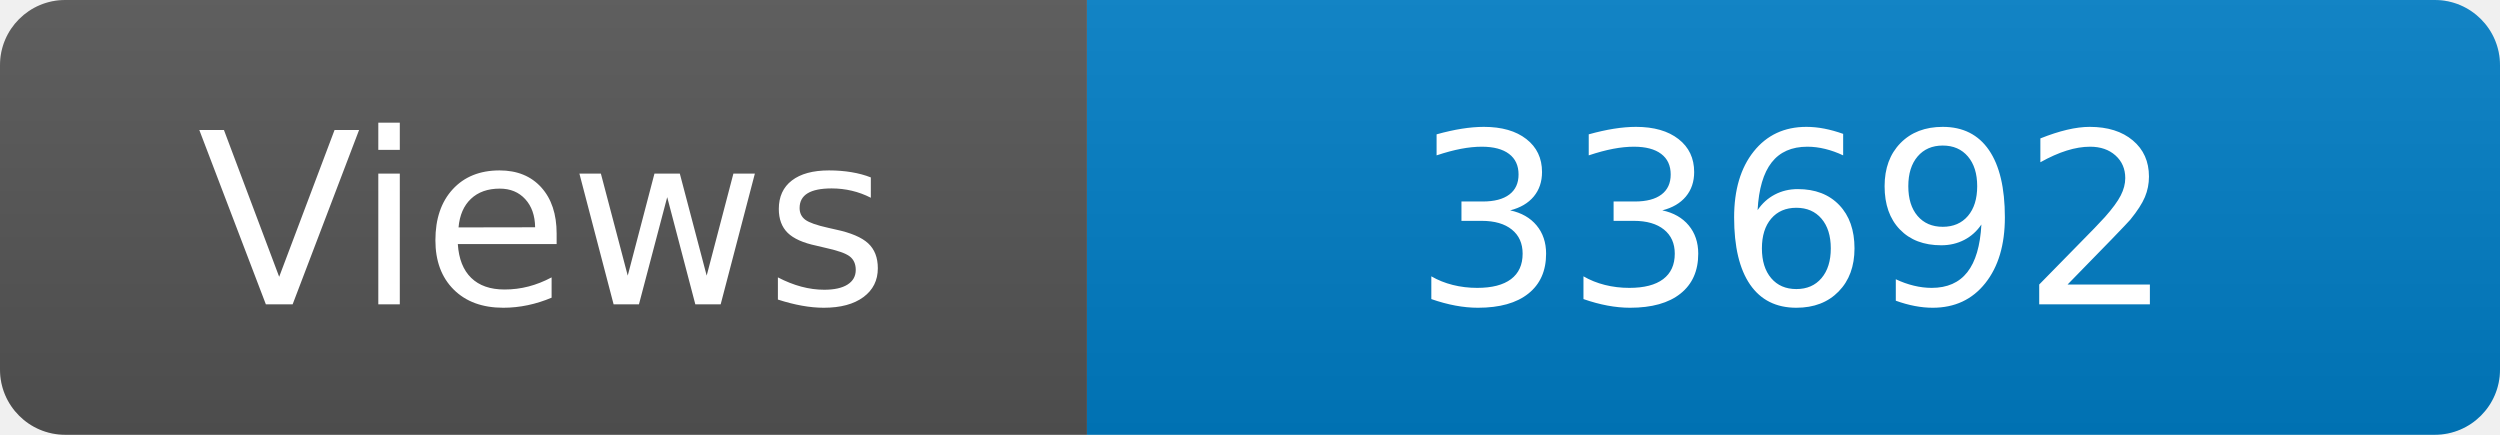
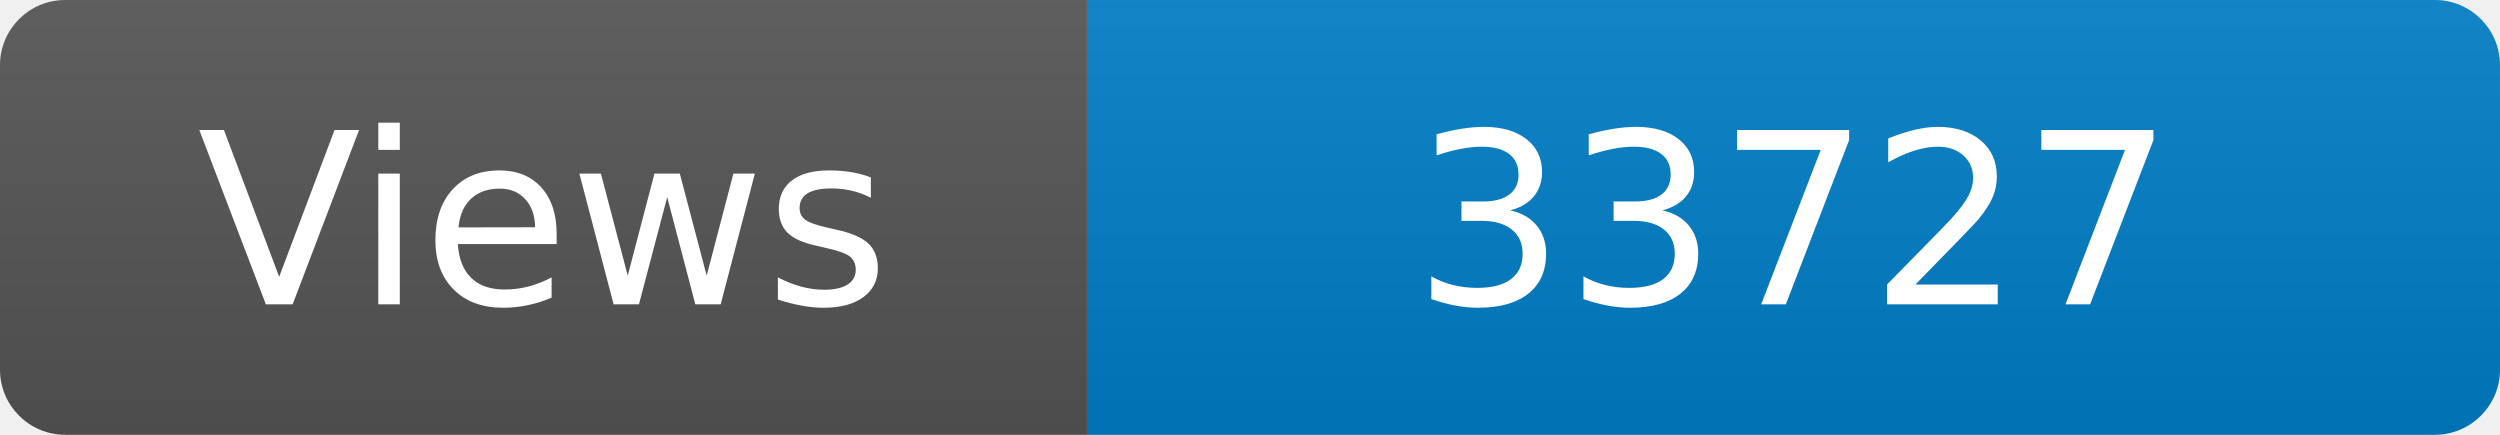
<svg xmlns="http://www.w3.org/2000/svg" width="115" height="20" role="img" aria-label="Maintained?: yes">
  <linearGradient id="s" x2="0" y2="100%">
    <stop offset="0" stop-color="#bbb" stop-opacity=".1" />
    <stop offset="1" stop-opacity=".1" />
  </linearGradient>
  <clipPath id="r">
    <rect width="115" height="20" rx="3" fill="#fff" />
  </clipPath>
  <g clip-path="url(#r)">
    <rect width="50" height="20" fill="#555" />
    <rect x="50" width="160" height="20" fill="#007ec6" />
    <rect width="115" height="20" fill="url(#s)" />
  </g>
  <g fill="#fff" text-anchor="middle" font-family="Verdana,Geneva,DejaVu Sans,sans-serif" font-size="110">
    <text x="250" y="140" transform="scale(.1)" fill="#fff">Views</text>
-     <text x="825" y="140" transform="scale(.1)" fill="#fff">33692</text>
+     <text x="825" y="140" transform="scale(.1)" fill="#fff">33727</text>
  </g>
</svg>
